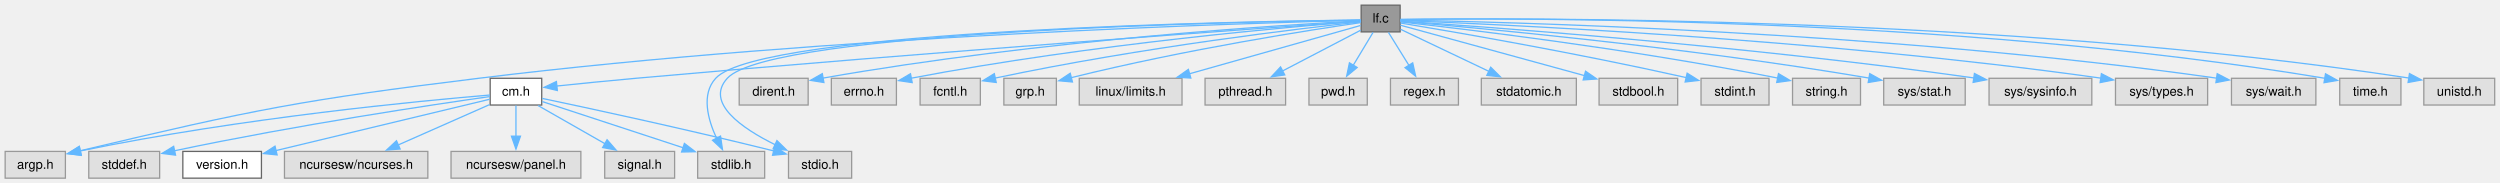
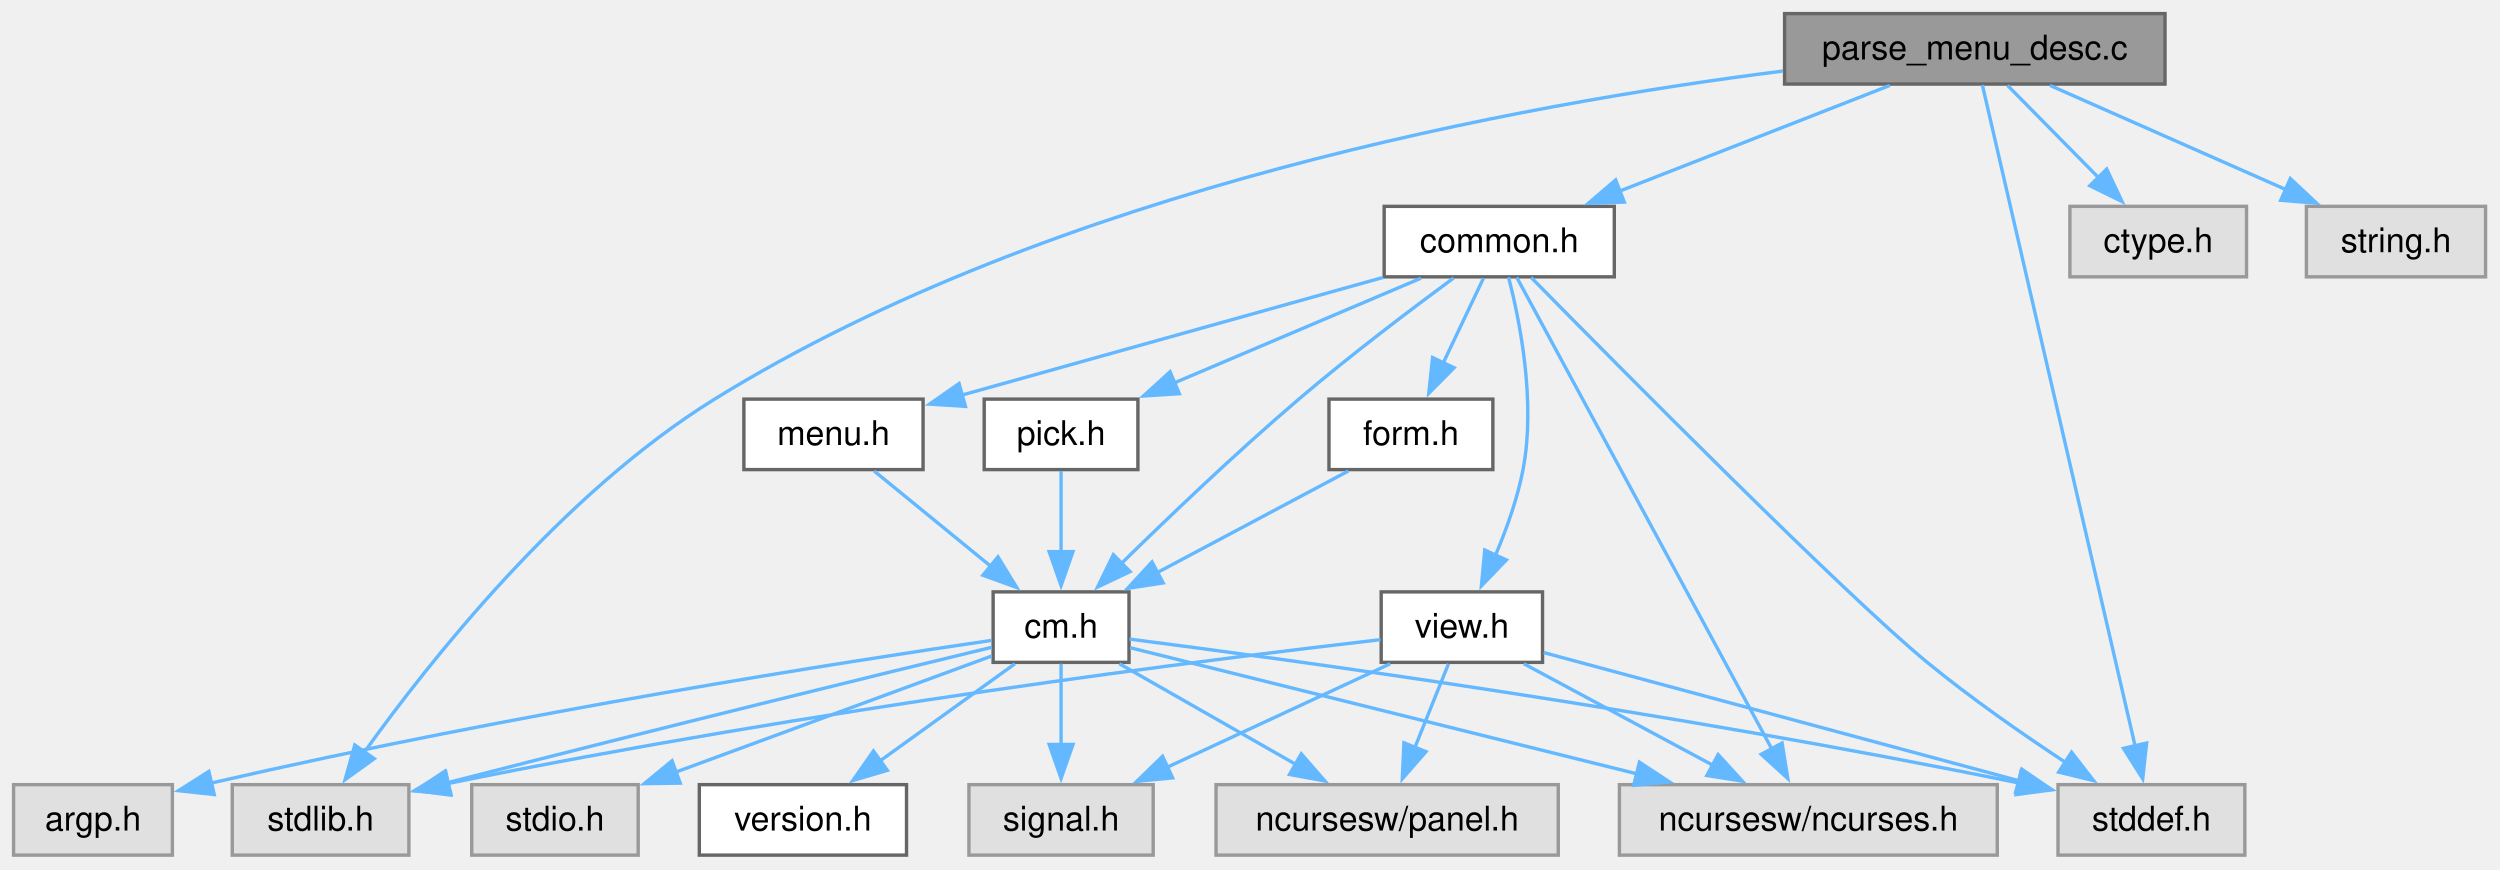
- <svg xmlns="http://www.w3.org/2000/svg" xmlns:xlink="http://www.w3.org/1999/xlink" width="1940pt" height="142pt" viewBox="0.00 0.00 1940.00 142.00">
-   <g id="graph0" class="graph" transform="scale(1 1) rotate(0) translate(4 138.25)">
+ <svg xmlns="http://www.w3.org/2000/svg" xmlns:xlink="http://www.w3.org/1999/xlink" width="736pt" height="256pt" viewBox="0.00 0.00 736.00 256.00">
+   <g id="graph0" class="graph" transform="scale(1 1) rotate(0) translate(4 251.75)">
    <g id="Node000001" class="node">
      <g id="a_Node000001">
-         <a xlink:title="list files matching a regular expression">
-           <polygon fill="#999999" stroke="#666666" points="1082.5,-134.25 1052.25,-134.25 1052.25,-113.5 1082.5,-113.5 1082.5,-134.25" />
-           <text xml:space="preserve" text-anchor="middle" x="1067.38" y="-120.75" font-family="Helvetica,sans-Serif" font-size="10.00">lf.c</text>
+         <a xlink:title="Parse menu description file and create Menu.">
+           <polygon fill="#999999" stroke="#666666" points="633.38,-247.75 521.38,-247.75 521.38,-227 633.38,-227 633.38,-247.75" />
+           <text xml:space="preserve" text-anchor="middle" x="577.38" y="-234.25" font-family="Helvetica,sans-Serif" font-size="10.00">parse_menu_desc.c</text>
        </a>
      </g>
    </g>
    <g id="Node000002" class="node">
      <g id="a_Node000002">
+         <a xlink:href="../../dd/dd8/a00719.html" target="_top" xlink:title="Headder for C-Menu Menu, Form, Pick, and View components.">
+           <polygon fill="white" stroke="#666666" points="471.25,-191 403.5,-191 403.5,-170.25 471.25,-170.25 471.25,-191" />
+           <text xml:space="preserve" text-anchor="middle" x="437.38" y="-177.5" font-family="Helvetica,sans-Serif" font-size="10.00">common.h</text>
+         </a>
+       </g>
+     </g>
+     <g id="edge1_Node000001_Node000002" class="edge">
+       <g id="a_edge1_Node000001_Node000002">
+         <a xlink:title=" ">
+           <path fill="none" stroke="#63b8ff" d="M552.35,-226.59C530.15,-217.91 497.49,-205.13 472.64,-195.42" />
+           <polygon fill="#63b8ff" stroke="#63b8ff" points="474.19,-192.26 463.6,-191.88 471.64,-198.78 474.19,-192.26" />
+         </a>
+       </g>
+     </g>
+     <g id="Node000009" class="node">
+       <g id="a_Node000009">
+         <a xlink:title=" ">
+           <polygon fill="#e0e0e0" stroke="#999999" points="656.88,-20.75 601.88,-20.75 601.88,0 656.88,0 656.88,-20.75" />
+           <text xml:space="preserve" text-anchor="middle" x="629.38" y="-7.25" font-family="Helvetica,sans-Serif" font-size="10.00">stddef.h</text>
+         </a>
+       </g>
+     </g>
+     <g id="edge26_Node000001_Node000009" class="edge">
+       <g id="a_edge26_Node000001_Node000009">
+         <a xlink:title=" ">
+           <path fill="none" stroke="#63b8ff" d="M579.61,-226.71C587.43,-192.88 613.66,-79.36 624.56,-32.19" />
+           <polygon fill="#63b8ff" stroke="#63b8ff" points="627.97,-33.01 626.81,-22.48 621.15,-31.44 627.97,-33.01" />
+         </a>
+       </g>
+     </g>
+     <g id="Node000010" class="node">
+       <g id="a_Node000010">
+         <a xlink:title=" ">
+           <polygon fill="#e0e0e0" stroke="#999999" points="116.38,-20.75 64.38,-20.75 64.38,0 116.38,0 116.38,-20.75" />
+           <text xml:space="preserve" text-anchor="middle" x="90.38" y="-7.25" font-family="Helvetica,sans-Serif" font-size="10.00">stdlib.h</text>
+         </a>
+       </g>
+     </g>
+     <g id="edge27_Node000001_Node000010" class="edge">
+       <g id="a_edge27_Node000001_Node000010">
+         <a xlink:title=" ">
+           <path fill="none" stroke="#63b8ff" d="M520.95,-230.84C444.63,-221.23 306.53,-196.16 206.38,-134.25 161.46,-106.48 122.36,-57.01 103.1,-30.09" />
+           <polygon fill="#63b8ff" stroke="#63b8ff" points="106.19,-28.4 97.59,-22.21 100.45,-32.41 106.19,-28.4" />
+         </a>
+       </g>
+     </g>
+     <g id="Node000016" class="node">
+       <g id="a_Node000016">
+         <a xlink:title=" ">
+           <polygon fill="#e0e0e0" stroke="#999999" points="657.38,-191 605.38,-191 605.38,-170.25 657.38,-170.25 657.38,-191" />
+           <text xml:space="preserve" text-anchor="middle" x="631.38" y="-177.5" font-family="Helvetica,sans-Serif" font-size="10.00">ctype.h</text>
+         </a>
+       </g>
+     </g>
+     <g id="edge25_Node000001_Node000016" class="edge">
+       <g id="a_edge25_Node000001_Node000016">
+         <a xlink:title=" ">
+           <path fill="none" stroke="#63b8ff" d="M587.03,-226.59C594.48,-219.03 604.98,-208.39 613.9,-199.35" />
+           <polygon fill="#63b8ff" stroke="#63b8ff" points="616.21,-201.98 620.74,-192.41 611.23,-197.07 616.21,-201.98" />
+         </a>
+       </g>
+     </g>
+     <g id="Node000017" class="node">
+       <g id="a_Node000017">
+         <a xlink:title=" ">
+           <polygon fill="#e0e0e0" stroke="#999999" points="727.75,-191 675,-191 675,-170.25 727.75,-170.25 727.75,-191" />
+           <text xml:space="preserve" text-anchor="middle" x="701.38" y="-177.5" font-family="Helvetica,sans-Serif" font-size="10.00">string.h</text>
+         </a>
+       </g>
+     </g>
+     <g id="edge28_Node000001_Node000017" class="edge">
+       <g id="a_edge28_Node000001_Node000017">
+         <a xlink:title=" ">
+           <path fill="none" stroke="#63b8ff" d="M599.54,-226.59C618.85,-218.06 647.1,-205.59 668.95,-195.94" />
+           <polygon fill="#63b8ff" stroke="#63b8ff" points="670.28,-199.18 678.01,-191.94 667.45,-192.78 670.28,-199.18" />
+         </a>
+       </g>
+     </g>
+     <g id="Node000003" class="node">
+       <g id="a_Node000003">
+         <a xlink:title=" ">
+           <polygon fill="#e0e0e0" stroke="#999999" points="584,-20.75 472.75,-20.75 472.75,0 584,0 584,-20.75" />
+           <text xml:space="preserve" text-anchor="middle" x="528.38" y="-7.25" font-family="Helvetica,sans-Serif" font-size="10.00">ncursesw/ncurses.h</text>
+         </a>
+       </g>
+     </g>
+     <g id="edge2_Node000002_Node000003" class="edge">
+       <g id="a_edge2_Node000002_Node000003">
+         <a xlink:title=" ">
+           <path fill="none" stroke="#63b8ff" d="M442.53,-170.1C456.98,-143.39 498.09,-67.37 517.71,-31.1" />
+           <polygon fill="#63b8ff" stroke="#63b8ff" points="520.65,-33.01 522.33,-22.55 514.5,-29.68 520.65,-33.01" />
+         </a>
+       </g>
+     </g>
+     <g id="Node000004" class="node">
+       <g id="a_Node000004">
+         <a xlink:href="../../d8/db9/a00725.html" target="_top" xlink:title="Headder for C-Menu API library, libcm.so.">
+           <polygon fill="white" stroke="#666666" points="328.38,-77.5 288.38,-77.5 288.38,-56.75 328.38,-56.75 328.38,-77.5" />
+           <text xml:space="preserve" text-anchor="middle" x="308.38" y="-64" font-family="Helvetica,sans-Serif" font-size="10.00">cm.h</text>
+         </a>
+       </g>
+     </g>
+     <g id="edge3_Node000002_Node000004" class="edge">
+       <g id="a_edge3_Node000002_Node000004">
+         <a xlink:title=" ">
+           <path fill="none" stroke="#63b8ff" d="M423.95,-169.91C411.79,-160.96 393.51,-147.16 378.38,-134.25 360.01,-118.59 340.1,-99.56 326.22,-85.94" />
+           <polygon fill="#63b8ff" stroke="#63b8ff" points="328.7,-83.47 319.13,-78.93 323.78,-88.45 328.7,-83.47" />
+         </a>
+       </g>
+     </g>
+     <g id="edge24_Node000002_Node000009" class="edge">
+       <g id="a_edge24_Node000002_Node000009">
+         <a xlink:title=" ">
+           <path fill="none" stroke="#63b8ff" d="M446.77,-170.05C471.64,-144.77 538.94,-76.82 563.38,-56.75 576.26,-46.17 591.56,-35.54 604.18,-27.23" />
+           <polygon fill="#63b8ff" stroke="#63b8ff" points="605.87,-30.31 612.36,-21.94 602.07,-24.43 605.87,-30.31" />
+         </a>
+       </g>
+     </g>
+     <g id="Node000012" class="node">
+       <g id="a_Node000012">
+         <a xlink:href="../../d2/d94/a00716.html" target="_top" xlink:title="Form data structures, enums, types, end process declarations.">
+           <polygon fill="white" stroke="#666666" points="435.5,-134.25 387.25,-134.25 387.25,-113.5 435.5,-113.5 435.5,-134.25" />
+           <text xml:space="preserve" text-anchor="middle" x="411.38" y="-120.75" font-family="Helvetica,sans-Serif" font-size="10.00">form.h</text>
+         </a>
+       </g>
+     </g>
+     <g id="edge12_Node000002_Node000012" class="edge">
+       <g id="a_edge12_Node000002_Node000012">
+         <a xlink:title=" ">
+           <path fill="none" stroke="#63b8ff" d="M432.73,-169.84C429.44,-162.91 424.91,-153.37 420.87,-144.86" />
+           <polygon fill="#63b8ff" stroke="#63b8ff" points="424.08,-143.48 416.63,-135.95 417.76,-146.48 424.08,-143.48" />
+         </a>
+       </g>
+     </g>
+     <g id="Node000013" class="node">
+       <g id="a_Node000013">
+         <a xlink:href="../../df/df7/a00731.html" target="_top" xlink:title="Menu data structures, enums, types, end external declarations.">
+           <polygon fill="white" stroke="#666666" points="267.75,-134.25 215,-134.25 215,-113.5 267.75,-113.5 267.75,-134.25" />
+           <text xml:space="preserve" text-anchor="middle" x="241.38" y="-120.75" font-family="Helvetica,sans-Serif" font-size="10.00">menu.h</text>
+         </a>
+       </g>
+     </g>
+     <g id="edge14_Node000002_Node000013" class="edge">
+       <g id="a_edge14_Node000002_Node000013">
+         <a xlink:title=" ">
+           <path fill="none" stroke="#63b8ff" d="M403.23,-170.09C368.6,-160.41 315.1,-145.47 279.2,-135.44" />
+           <polygon fill="#63b8ff" stroke="#63b8ff" points="280.23,-132.1 269.66,-132.78 278.35,-138.84 280.23,-132.1" />
+         </a>
+       </g>
+     </g>
+     <g id="Node000014" class="node">
+       <g id="a_Node000014">
+         <a xlink:href="../../db/d7c/a00722.html" target="_top" xlink:title="Pick data structures, enums, types, end external declarations.">
+           <polygon fill="white" stroke="#666666" points="331,-134.25 285.75,-134.25 285.75,-113.5 331,-113.5 331,-134.25" />
+           <text xml:space="preserve" text-anchor="middle" x="308.38" y="-120.75" font-family="Helvetica,sans-Serif" font-size="10.00">pick.h</text>
+         </a>
+       </g>
+     </g>
+     <g id="edge16_Node000002_Node000014" class="edge">
+       <g id="a_edge16_Node000002_Node000014">
+         <a xlink:title=" ">
+           <path fill="none" stroke="#63b8ff" d="M414.31,-169.84C394.13,-161.27 364.57,-148.73 341.8,-139.06" />
+           <polygon fill="#63b8ff" stroke="#63b8ff" points="343.2,-135.85 332.63,-135.17 340.47,-142.3 343.2,-135.85" />
+         </a>
+       </g>
+     </g>
+     <g id="Node000015" class="node">
+       <g id="a_Node000015">
+         <a xlink:href="../../dd/db2/a00737.html" target="_top" xlink:title="View data structures, enums, types, end external declarations.">
+           <polygon fill="white" stroke="#666666" points="450.12,-77.5 402.62,-77.5 402.62,-56.75 450.12,-56.75 450.12,-77.5" />
+           <text xml:space="preserve" text-anchor="middle" x="426.38" y="-64" font-family="Helvetica,sans-Serif" font-size="10.00">view.h</text>
+         </a>
+       </g>
+     </g>
+     <g id="edge18_Node000002_Node000015" class="edge">
+       <g id="a_edge18_Node000002_Node000015">
+         <a xlink:title=" ">
+           <path fill="none" stroke="#63b8ff" d="M440.12,-170.14C443.45,-157.23 448.19,-133.46 444.38,-113.5 442.75,-104.99 439.55,-96.03 436.29,-88.35" />
+           <polygon fill="#63b8ff" stroke="#63b8ff" points="439.48,-86.9 432.13,-79.27 433.11,-89.82 439.48,-86.9" />
+         </a>
+       </g>
+     </g>
+     <g id="edge6_Node000004_Node000003" class="edge">
+       <g id="a_edge6_Node000004_Node000003">
+         <a xlink:title=" ">
+           <path fill="none" stroke="#63b8ff" d="M328.68,-61.07C362.36,-52.69 430.75,-35.67 478.04,-23.9" />
+           <polygon fill="#63b8ff" stroke="#63b8ff" points="478.65,-27.36 487.51,-21.54 476.96,-20.56 478.65,-27.36" />
+         </a>
+       </g>
+     </g>
+     <g id="Node000005" class="node">
+       <g id="a_Node000005">
+         <a xlink:href="../../df/d3b/a00728.html" target="_top" xlink:title=" ">
+           <polygon fill="white" stroke="#666666" points="262.88,-20.75 201.88,-20.75 201.88,0 262.88,0 262.88,-20.75" />
+           <text xml:space="preserve" text-anchor="middle" x="232.38" y="-7.25" font-family="Helvetica,sans-Serif" font-size="10.00">version.h</text>
+         </a>
+       </g>
+     </g>
+     <g id="edge4_Node000004_Node000005" class="edge">
+       <g id="a_edge4_Node000004_Node000005">
+         <a xlink:title=" ">
+           <path fill="none" stroke="#63b8ff" d="M294.79,-56.34C283.76,-48.4 267.99,-37.03 255.05,-27.71" />
+           <polygon fill="#63b8ff" stroke="#63b8ff" points="257.23,-24.97 247.07,-21.96 253.14,-30.65 257.23,-24.97" />
+         </a>
+       </g>
+     </g>
+     <g id="Node000006" class="node">
+       <g id="a_Node000006">
        <a xlink:title=" ">
          <polygon fill="#e0e0e0" stroke="#999999" points="46.75,-20.75 0,-20.75 0,0 46.75,0 46.75,-20.75" />
          <text xml:space="preserve" text-anchor="middle" x="23.38" y="-7.25" font-family="Helvetica,sans-Serif" font-size="10.00">argp.h</text>
        </a>
      </g>
    </g>
-     <g id="edge1_Node000001_Node000002" class="edge">
-       <g id="a_edge1_Node000001_Node000002">
-         <a xlink:title=" ">
-           <path fill="none" stroke="#63b8ff" d="M1051.79,-122.53C976.21,-120.71 640.25,-111.05 367.38,-77.5 231.04,-60.74 194.37,-53.59 57.94,-21.2" />
-           <polygon fill="#63b8ff" stroke="#63b8ff" points="59.08,-17.87 48.54,-18.97 57.46,-24.68 59.08,-17.87" />
-         </a>
-       </g>
-     </g>
-     <g id="Node000003" class="node">
-       <g id="a_Node000003">
-         <a xlink:href="../../d8/db9/a00725.html" target="_top" xlink:title="Headder for C-Menu API library, libcm.so.">
-           <polygon fill="white" stroke="#666666" points="416.38,-77.5 376.38,-77.5 376.38,-56.75 416.38,-56.75 416.38,-77.5" />
-           <text xml:space="preserve" text-anchor="middle" x="396.38" y="-64" font-family="Helvetica,sans-Serif" font-size="10.00">cm.h</text>
-         </a>
-       </g>
-     </g>
-     <g id="edge2_Node000001_Node000003" class="edge">
-       <g id="a_edge2_Node000001_Node000003">
-         <a xlink:title=" ">
-           <path fill="none" stroke="#63b8ff" d="M1052.18,-121.81C985.6,-117.1 712.94,-97.54 489.38,-77.5 468.92,-75.67 445.97,-73.35 427.98,-71.49" />
-           <polygon fill="#63b8ff" stroke="#63b8ff" points="428.5,-68.02 418.19,-70.46 427.77,-74.98 428.5,-68.02" />
-         </a>
-       </g>
-     </g>
-     <g id="Node000009" class="node">
-       <g id="a_Node000009">
-         <a xlink:title=" ">
-           <polygon fill="#e0e0e0" stroke="#999999" points="589.38,-20.75 537.38,-20.75 537.38,0 589.38,0 589.38,-20.75" />
-           <text xml:space="preserve" text-anchor="middle" x="563.38" y="-7.25" font-family="Helvetica,sans-Serif" font-size="10.00">stdlib.h</text>
-         </a>
-       </g>
-     </g>
-     <g id="edge23_Node000001_Node000009" class="edge">
-       <g id="a_edge23_Node000001_Node000009">
-         <a xlink:title=" ">
-           <path fill="none" stroke="#63b8ff" d="M1051.99,-122.73C969.92,-121.79 586.07,-115.38 551.38,-77.5 539.95,-65.02 545.32,-45.46 552.12,-30.84" />
-           <polygon fill="#63b8ff" stroke="#63b8ff" points="555.12,-32.66 556.65,-22.17 548.92,-29.42 555.12,-32.66" />
-         </a>
-       </g>
-     </g>
-     <g id="Node000010" class="node">
-       <g id="a_Node000010">
-         <a xlink:title=" ">
-           <polygon fill="#e0e0e0" stroke="#999999" points="656.88,-20.75 607.88,-20.75 607.88,0 656.88,0 656.88,-20.75" />
-           <text xml:space="preserve" text-anchor="middle" x="632.38" y="-7.25" font-family="Helvetica,sans-Serif" font-size="10.00">stdio.h</text>
-         </a>
-       </g>
-     </g>
-     <g id="edge22_Node000001_Node000010" class="edge">
-       <g id="a_edge22_Node000001_Node000010">
-         <a xlink:title=" ">
-           <path fill="none" stroke="#63b8ff" d="M1051.99,-122.7C970.79,-121.64 594.41,-114.71 560.38,-77.5 542.98,-58.48 571.55,-38.76 597.68,-25.86" />
-           <polygon fill="#63b8ff" stroke="#63b8ff" points="598.9,-29.16 606.47,-21.75 595.93,-22.82 598.9,-29.16" />
+     <g id="edge5_Node000004_Node000006" class="edge">
+       <g id="a_edge5_Node000004_Node000006">
+         <a xlink:title=" ">
+           <path fill="none" stroke="#63b8ff" d="M287.89,-63.22C246.33,-57.15 148.95,-42.13 58.11,-21.2" />
+           <polygon fill="#63b8ff" stroke="#63b8ff" points="59.07,-17.84 48.54,-18.97 57.48,-24.65 59.07,-17.84" />
+         </a>
+       </g>
+     </g>
+     <g id="Node000007" class="node">
+       <g id="a_Node000007">
+         <a xlink:title=" ">
+           <polygon fill="#e0e0e0" stroke="#999999" points="454.75,-20.75 354,-20.75 354,0 454.75,0 454.75,-20.75" />
+           <text xml:space="preserve" text-anchor="middle" x="404.38" y="-7.25" font-family="Helvetica,sans-Serif" font-size="10.00">ncursesw/panel.h</text>
+         </a>
+       </g>
+     </g>
+     <g id="edge7_Node000004_Node000007" class="edge">
+       <g id="a_edge7_Node000004_Node000007">
+         <a xlink:title=" ">
+           <path fill="none" stroke="#63b8ff" d="M325.54,-56.34C340.01,-48.08 360.96,-36.13 377.63,-26.63" />
+           <polygon fill="#63b8ff" stroke="#63b8ff" points="379.09,-29.82 386.05,-21.83 375.63,-23.74 379.09,-29.82" />
+         </a>
+       </g>
+     </g>
+     <g id="Node000008" class="node">
+       <g id="a_Node000008">
+         <a xlink:title=" ">
+           <polygon fill="#e0e0e0" stroke="#999999" points="335.5,-20.75 281.25,-20.75 281.25,0 335.5,0 335.5,-20.75" />
+           <text xml:space="preserve" text-anchor="middle" x="308.38" y="-7.25" font-family="Helvetica,sans-Serif" font-size="10.00">signal.h</text>
+         </a>
+       </g>
+     </g>
+     <g id="edge8_Node000004_Node000008" class="edge">
+       <g id="a_edge8_Node000004_Node000008">
+         <a xlink:title=" ">
+           <path fill="none" stroke="#63b8ff" d="M308.38,-56.34C308.38,-49.72 308.38,-40.72 308.38,-32.52" />
+           <polygon fill="#63b8ff" stroke="#63b8ff" points="311.88,-32.59 308.38,-22.59 304.88,-32.59 311.88,-32.59" />
+         </a>
+       </g>
+     </g>
+     <g id="edge9_Node000004_Node000009" class="edge">
+       <g id="a_edge9_Node000004_Node000009">
+         <a xlink:title=" ">
+           <path fill="none" stroke="#63b8ff" d="M328.54,-63.6C373.73,-57.79 486.72,-42.48 590.55,-21.19" />
+           <polygon fill="#63b8ff" stroke="#63b8ff" points="590.97,-24.68 600.05,-19.22 589.55,-17.83 590.97,-24.68" />
+         </a>
+       </g>
+     </g>
+     <g id="edge10_Node000004_Node000010" class="edge">
+       <g id="a_edge10_Node000004_Node000010">
+         <a xlink:title=" ">
+           <path fill="none" stroke="#63b8ff" d="M288.03,-61.21C256.07,-53.47 191.87,-37.79 127.84,-21.35" />
+           <polygon fill="#63b8ff" stroke="#63b8ff" points="128.76,-17.97 118.2,-18.87 127.01,-24.75 128.76,-17.97" />
        </a>
      </g>
    </g>
    <g id="Node000011" class="node">
      <g id="a_Node000011">
        <a xlink:title=" ">
-           <polygon fill="#e0e0e0" stroke="#999999" points="623.12,-77.5 569.62,-77.5 569.62,-56.75 623.12,-56.75 623.12,-77.5" />
-           <text xml:space="preserve" text-anchor="middle" x="596.38" y="-64" font-family="Helvetica,sans-Serif" font-size="10.00">dirent.h</text>
-         </a>
-       </g>
-     </g>
-     <g id="edge11_Node000001_Node000011" class="edge">
-       <g id="a_edge11_Node000001_Node000011">
-         <a xlink:title=" ">
-           <path fill="none" stroke="#63b8ff" d="M1051.84,-122.1C996.47,-119.18 803.42,-107.48 634.49,-77.62" />
-           <polygon fill="#63b8ff" stroke="#63b8ff" points="635.36,-74.22 624.89,-75.9 634.12,-81.11 635.36,-74.22" />
-         </a>
-       </g>
-     </g>
-     <g id="Node000012" class="node">
-       <g id="a_Node000012">
-         <a xlink:title=" ">
-           <polygon fill="#e0e0e0" stroke="#999999" points="691.62,-77.5 641.12,-77.5 641.12,-56.75 691.62,-56.75 691.62,-77.5" />
-           <text xml:space="preserve" text-anchor="middle" x="666.38" y="-64" font-family="Helvetica,sans-Serif" font-size="10.00">errno.h</text>
-         </a>
-       </g>
-     </g>
-     <g id="edge12_Node000001_Node000012" class="edge">
-       <g id="a_edge12_Node000001_Node000012">
-         <a xlink:title=" ">
-           <path fill="none" stroke="#63b8ff" d="M1051.91,-121.73C1002.55,-117.91 844.19,-104.43 702.9,-77.53" />
-           <polygon fill="#63b8ff" stroke="#63b8ff" points="703.86,-74.15 693.38,-75.69 702.53,-81.02 703.86,-74.15" />
-         </a>
-       </g>
-     </g>
-     <g id="Node000013" class="node">
-       <g id="a_Node000013">
-         <a xlink:title=" ">
-           <polygon fill="#e0e0e0" stroke="#999999" points="756.75,-77.5 710,-77.5 710,-56.75 756.75,-56.75 756.75,-77.5" />
-           <text xml:space="preserve" text-anchor="middle" x="733.38" y="-64" font-family="Helvetica,sans-Serif" font-size="10.00">fcntl.h</text>
-         </a>
-       </g>
-     </g>
-     <g id="edge13_Node000001_Node000013" class="edge">
-       <g id="a_edge13_Node000001_Node000013">
-         <a xlink:title=" ">
-           <path fill="none" stroke="#63b8ff" d="M1051.9,-121.25C1008.66,-116.55 882.79,-101.88 768.13,-77.63" />
-           <polygon fill="#63b8ff" stroke="#63b8ff" points="769.07,-74.25 758.56,-75.57 767.6,-81.09 769.07,-74.25" />
-         </a>
-       </g>
-     </g>
-     <g id="Node000014" class="node">
-       <g id="a_Node000014">
-         <a xlink:title=" ">
-           <polygon fill="#e0e0e0" stroke="#999999" points="815.75,-77.5 775,-77.5 775,-56.75 815.75,-56.75 815.75,-77.5" />
-           <text xml:space="preserve" text-anchor="middle" x="795.38" y="-64" font-family="Helvetica,sans-Serif" font-size="10.00">grp.h</text>
-         </a>
-       </g>
-     </g>
-     <g id="edge14_Node000001_Node000014" class="edge">
-       <g id="a_edge14_Node000001_Node000014">
-         <a xlink:title=" ">
-           <path fill="none" stroke="#63b8ff" d="M1051.87,-120.69C1014.67,-115.29 917.25,-100.28 827.14,-77.96" />
-           <polygon fill="#63b8ff" stroke="#63b8ff" points="828.21,-74.62 817.66,-75.58 826.5,-81.41 828.21,-74.62" />
-         </a>
-       </g>
-     </g>
-     <g id="Node000015" class="node">
-       <g id="a_Node000015">
-         <a xlink:title=" ">
-           <polygon fill="#e0e0e0" stroke="#999999" points="913.25,-77.5 833.5,-77.5 833.5,-56.75 913.25,-56.75 913.25,-77.5" />
-           <text xml:space="preserve" text-anchor="middle" x="873.38" y="-64" font-family="Helvetica,sans-Serif" font-size="10.00">linux/limits.h</text>
-         </a>
-       </g>
-     </g>
-     <g id="edge15_Node000001_Node000015" class="edge">
-       <g id="a_edge15_Node000001_Node000015">
-         <a xlink:title=" ">
-           <path fill="none" stroke="#63b8ff" d="M1051.83,-118.49C1023.35,-110.45 961.83,-93.09 919.03,-81.01" />
-           <polygon fill="#63b8ff" stroke="#63b8ff" points="920.08,-77.67 909.5,-78.32 918.18,-84.41 920.08,-77.67" />
-         </a>
-       </g>
-     </g>
-     <g id="Node000016" class="node">
-       <g id="a_Node000016">
-         <a xlink:title=" ">
-           <polygon fill="#e0e0e0" stroke="#999999" points="993.62,-77.5 931.12,-77.5 931.12,-56.75 993.62,-56.75 993.62,-77.5" />
-           <text xml:space="preserve" text-anchor="middle" x="962.38" y="-64" font-family="Helvetica,sans-Serif" font-size="10.00">pthread.h</text>
-         </a>
-       </g>
-     </g>
-     <g id="edge16_Node000001_Node000016" class="edge">
-       <g id="a_edge16_Node000001_Node000016">
-         <a xlink:title=" ">
-           <path fill="none" stroke="#63b8ff" d="M1051.88,-114.8C1035.92,-106.48 1010.69,-93.32 991.07,-83.09" />
-           <polygon fill="#63b8ff" stroke="#63b8ff" points="992.96,-80.12 982.47,-78.6 989.72,-86.33 992.96,-80.12" />
-         </a>
-       </g>
-     </g>
-     <g id="Node000017" class="node">
-       <g id="a_Node000017">
-         <a xlink:title=" ">
-           <polygon fill="#e0e0e0" stroke="#999999" points="1057,-77.5 1011.75,-77.5 1011.75,-56.75 1057,-56.75 1057,-77.5" />
-           <text xml:space="preserve" text-anchor="middle" x="1034.38" y="-64" font-family="Helvetica,sans-Serif" font-size="10.00">pwd.h</text>
-         </a>
-       </g>
-     </g>
-     <g id="edge17_Node000001_Node000017" class="edge">
-       <g id="a_edge17_Node000001_Node000017">
-         <a xlink:title=" ">
-           <path fill="none" stroke="#63b8ff" d="M1061.48,-113.09C1057.2,-106 1051.29,-96.19 1046.08,-87.54" />
-           <polygon fill="#63b8ff" stroke="#63b8ff" points="1049.16,-85.88 1041,-79.12 1043.17,-89.5 1049.16,-85.88" />
-         </a>
-       </g>
-     </g>
-     <g id="Node000018" class="node">
-       <g id="a_Node000018">
-         <a xlink:title=" ">
-           <polygon fill="#e0e0e0" stroke="#999999" points="1127.75,-77.5 1075,-77.5 1075,-56.75 1127.75,-56.75 1127.75,-77.5" />
-           <text xml:space="preserve" text-anchor="middle" x="1101.38" y="-64" font-family="Helvetica,sans-Serif" font-size="10.00">regex.h</text>
-         </a>
-       </g>
-     </g>
-     <g id="edge18_Node000001_Node000018" class="edge">
-       <g id="a_edge18_Node000001_Node000018">
-         <a xlink:title=" ">
-           <path fill="none" stroke="#63b8ff" d="M1073.45,-113.09C1077.85,-106 1083.95,-96.19 1089.32,-87.54" />
-           <polygon fill="#63b8ff" stroke="#63b8ff" points="1092.25,-89.46 1094.55,-79.11 1086.3,-85.76 1092.25,-89.46" />
-         </a>
-       </g>
-     </g>
-     <g id="Node000019" class="node">
-       <g id="a_Node000019">
-         <a xlink:title=" ">
-           <polygon fill="#e0e0e0" stroke="#999999" points="1219.25,-77.5 1145.5,-77.5 1145.5,-56.75 1219.25,-56.75 1219.25,-77.5" />
-           <text xml:space="preserve" text-anchor="middle" x="1182.38" y="-64" font-family="Helvetica,sans-Serif" font-size="10.00">stdatomic.h</text>
-         </a>
-       </g>
-     </g>
-     <g id="edge19_Node000001_Node000019" class="edge">
-       <g id="a_edge19_Node000001_Node000019">
-         <a xlink:title=" ">
-           <path fill="none" stroke="#63b8ff" d="M1082.88,-115.49C1100.38,-107.16 1129.27,-93.41 1151.42,-82.86" />
-           <polygon fill="#63b8ff" stroke="#63b8ff" points="1152.79,-86.09 1160.31,-78.63 1149.78,-79.77 1152.79,-86.09" />
-         </a>
-       </g>
-     </g>
-     <g id="Node000020" class="node">
-       <g id="a_Node000020">
-         <a xlink:title=" ">
-           <polygon fill="#e0e0e0" stroke="#999999" points="1297.88,-77.5 1236.88,-77.5 1236.88,-56.75 1297.88,-56.75 1297.88,-77.5" />
-           <text xml:space="preserve" text-anchor="middle" x="1267.38" y="-64" font-family="Helvetica,sans-Serif" font-size="10.00">stdbool.h</text>
-         </a>
-       </g>
-     </g>
-     <g id="edge20_Node000001_Node000020" class="edge">
-       <g id="a_edge20_Node000001_Node000020">
-         <a xlink:title=" ">
-           <path fill="none" stroke="#63b8ff" d="M1082.74,-118.67C1112.94,-110.4 1181,-91.77 1225.51,-79.58" />
-           <polygon fill="#63b8ff" stroke="#63b8ff" points="1226.38,-82.98 1235.1,-76.96 1224.53,-76.22 1226.38,-82.98" />
-         </a>
-       </g>
-     </g>
-     <g id="Node000021" class="node">
-       <g id="a_Node000021">
-         <a xlink:title=" ">
-           <polygon fill="#e0e0e0" stroke="#999999" points="1368.75,-77.5 1316,-77.5 1316,-56.75 1368.75,-56.75 1368.75,-77.5" />
-           <text xml:space="preserve" text-anchor="middle" x="1342.38" y="-64" font-family="Helvetica,sans-Serif" font-size="10.00">stdint.h</text>
-         </a>
-       </g>
-     </g>
-     <g id="edge21_Node000001_Node000021" class="edge">
-       <g id="a_edge21_Node000001_Node000021">
-         <a xlink:title=" ">
-           <path fill="none" stroke="#63b8ff" d="M1082.9,-120.35C1119.68,-114.3 1215.17,-98.06 1304.53,-78.02" />
-           <polygon fill="#63b8ff" stroke="#63b8ff" points="1305.22,-81.46 1314.2,-75.83 1303.67,-74.63 1305.22,-81.46" />
-         </a>
-       </g>
-     </g>
-     <g id="Node000022" class="node">
-       <g id="a_Node000022">
-         <a xlink:title=" ">
-           <polygon fill="#e0e0e0" stroke="#999999" points="1439.75,-77.5 1387,-77.5 1387,-56.75 1439.75,-56.75 1439.75,-77.5" />
-           <text xml:space="preserve" text-anchor="middle" x="1413.38" y="-64" font-family="Helvetica,sans-Serif" font-size="10.00">string.h</text>
-         </a>
-       </g>
-     </g>
-     <g id="edge24_Node000001_Node000022" class="edge">
-       <g id="a_edge24_Node000001_Node000022">
-         <a xlink:title=" ">
-           <path fill="none" stroke="#63b8ff" d="M1082.96,-121.2C1127.16,-116.34 1257.22,-101.16 1375.66,-77.64" />
-           <polygon fill="#63b8ff" stroke="#63b8ff" points="1376.12,-81.12 1385.23,-75.71 1374.74,-74.26 1376.12,-81.12" />
-         </a>
-       </g>
-     </g>
-     <g id="Node000023" class="node">
-       <g id="a_Node000023">
-         <a xlink:title=" ">
-           <polygon fill="#e0e0e0" stroke="#999999" points="1521,-77.5 1457.75,-77.5 1457.75,-56.75 1521,-56.75 1521,-77.5" />
-           <text xml:space="preserve" text-anchor="middle" x="1489.38" y="-64" font-family="Helvetica,sans-Serif" font-size="10.00">sys/stat.h</text>
-         </a>
-       </g>
-     </g>
-     <g id="edge25_Node000001_Node000023" class="edge">
-       <g id="a_edge25_Node000001_Node000023">
-         <a xlink:title=" ">
-           <path fill="none" stroke="#63b8ff" d="M1082.7,-121.64C1133.18,-117.45 1298.9,-102.71 1446.6,-77.63" />
-           <polygon fill="#63b8ff" stroke="#63b8ff" points="1446.91,-81.13 1456.17,-75.98 1445.72,-74.23 1446.91,-81.13" />
-         </a>
-       </g>
-     </g>
-     <g id="Node000024" class="node">
-       <g id="a_Node000024">
-         <a xlink:title=" ">
-           <polygon fill="#e0e0e0" stroke="#999999" points="1619.25,-77.5 1539.5,-77.5 1539.5,-56.75 1619.25,-56.75 1619.25,-77.5" />
-           <text xml:space="preserve" text-anchor="middle" x="1579.38" y="-64" font-family="Helvetica,sans-Serif" font-size="10.00">sys/sysinfo.h</text>
-         </a>
-       </g>
-     </g>
-     <g id="edge26_Node000001_Node000024" class="edge">
-       <g id="a_edge26_Node000001_Node000024">
-         <a xlink:title=" ">
-           <path fill="none" stroke="#63b8ff" d="M1082.62,-121.89C1139.74,-118.09 1346.58,-103.39 1527.71,-77.77" />
-           <polygon fill="#63b8ff" stroke="#63b8ff" points="1528.15,-81.24 1537.55,-76.36 1527.15,-74.31 1528.15,-81.24" />
-         </a>
-       </g>
-     </g>
-     <g id="Node000025" class="node">
-       <g id="a_Node000025">
-         <a xlink:title=" ">
-           <polygon fill="#e0e0e0" stroke="#999999" points="1709.12,-77.5 1637.62,-77.5 1637.62,-56.75 1709.12,-56.75 1709.12,-77.5" />
-           <text xml:space="preserve" text-anchor="middle" x="1673.38" y="-64" font-family="Helvetica,sans-Serif" font-size="10.00">sys/types.h</text>
-         </a>
-       </g>
-     </g>
-     <g id="edge27_Node000001_Node000025" class="edge">
-       <g id="a_edge27_Node000001_Node000025">
-         <a xlink:title=" ">
-           <path fill="none" stroke="#63b8ff" d="M1082.63,-122.34C1147.18,-119.93 1404.44,-108.87 1626.38,-77.6" />
-           <polygon fill="#63b8ff" stroke="#63b8ff" points="1626.68,-81.09 1636.09,-76.22 1625.69,-74.16 1626.68,-81.09" />
-         </a>
-       </g>
-     </g>
-     <g id="Node000026" class="node">
-       <g id="a_Node000026">
-         <a xlink:title=" ">
-           <polygon fill="#e0e0e0" stroke="#999999" points="1793.12,-77.5 1727.62,-77.5 1727.62,-56.75 1793.12,-56.75 1793.12,-77.5" />
-           <text xml:space="preserve" text-anchor="middle" x="1760.38" y="-64" font-family="Helvetica,sans-Serif" font-size="10.00">sys/wait.h</text>
-         </a>
-       </g>
-     </g>
-     <g id="edge28_Node000001_Node000026" class="edge">
-       <g id="a_edge28_Node000001_Node000026">
-         <a xlink:title=" ">
-           <path fill="none" stroke="#63b8ff" d="M1082.6,-122.66C1153.38,-121.46 1457.34,-114.44 1716.32,-77.57" />
-           <polygon fill="#63b8ff" stroke="#63b8ff" points="1716.55,-81.07 1725.95,-76.18 1715.55,-74.15 1716.55,-81.07" />
-         </a>
-       </g>
-     </g>
-     <g id="Node000027" class="node">
-       <g id="a_Node000027">
-         <a xlink:title=" ">
-           <polygon fill="#e0e0e0" stroke="#999999" points="1859.12,-77.5 1811.62,-77.5 1811.62,-56.75 1859.12,-56.75 1859.12,-77.5" />
-           <text xml:space="preserve" text-anchor="middle" x="1835.38" y="-64" font-family="Helvetica,sans-Serif" font-size="10.00">time.h</text>
-         </a>
-       </g>
-     </g>
-     <g id="edge29_Node000001_Node000027" class="edge">
-       <g id="a_edge29_Node000001_Node000027">
-         <a xlink:title=" ">
-           <path fill="none" stroke="#63b8ff" d="M1082.78,-123.15C1159.45,-124.24 1507.62,-126.27 1800.11,-77.5" />
-           <polygon fill="#63b8ff" stroke="#63b8ff" points="1800.59,-80.97 1809.87,-75.85 1799.43,-74.07 1800.59,-80.97" />
-         </a>
-       </g>
-     </g>
-     <g id="Node000028" class="node">
-       <g id="a_Node000028">
-         <a xlink:title=" ">
-           <polygon fill="#e0e0e0" stroke="#999999" points="1931.88,-77.5 1876.88,-77.5 1876.88,-56.75 1931.88,-56.75 1931.88,-77.5" />
-           <text xml:space="preserve" text-anchor="middle" x="1904.38" y="-64" font-family="Helvetica,sans-Serif" font-size="10.00">unistd.h</text>
-         </a>
-       </g>
-     </g>
-     <g id="edge30_Node000001_Node000028" class="edge">
-       <g id="a_edge30_Node000001_Node000028">
-         <a xlink:title=" ">
-           <path fill="none" stroke="#63b8ff" d="M1082.77,-123.13C1163.43,-124.25 1545.54,-126.68 1865.24,-77.71" />
-           <polygon fill="#63b8ff" stroke="#63b8ff" points="1865.74,-81.17 1875.09,-76.18 1864.67,-74.25 1865.74,-81.17" />
-         </a>
-       </g>
-     </g>
-     <g id="edge4_Node000003_Node000002" class="edge">
-       <g id="a_edge4_Node000003_Node000002">
-         <a xlink:title=" ">
-           <path fill="none" stroke="#63b8ff" d="M376.21,-64.52C324.7,-60.21 184.01,-47.01 58.01,-21.05" />
-           <polygon fill="#63b8ff" stroke="#63b8ff" points="59.02,-17.68 48.52,-19.06 57.59,-24.53 59.02,-17.68" />
-         </a>
-       </g>
-     </g>
-     <g id="Node000004" class="node">
-       <g id="a_Node000004">
-         <a xlink:href="../../df/d3b/a00728.html" target="_top" xlink:title=" ">
-           <polygon fill="white" stroke="#666666" points="198.88,-20.75 137.88,-20.75 137.88,0 198.88,0 198.88,-20.75" />
-           <text xml:space="preserve" text-anchor="middle" x="168.38" y="-7.25" font-family="Helvetica,sans-Serif" font-size="10.00">version.h</text>
-         </a>
-       </g>
-     </g>
-     <g id="edge3_Node000003_Node000004" class="edge">
-       <g id="a_edge3_Node000003_Node000004">
-         <a xlink:title=" ">
-           <path fill="none" stroke="#63b8ff" d="M375.96,-61.23C343.13,-53.35 276.28,-37.3 210.08,-21.4" />
-           <polygon fill="#63b8ff" stroke="#63b8ff" points="211.04,-18.03 200.5,-19.1 209.41,-24.84 211.04,-18.03" />
-         </a>
-       </g>
-     </g>
-     <g id="Node000005" class="node">
-       <g id="a_Node000005">
-         <a xlink:title=" ">
-           <polygon fill="#e0e0e0" stroke="#999999" points="328,-20.75 216.75,-20.75 216.75,0 328,0 328,-20.75" />
-           <text xml:space="preserve" text-anchor="middle" x="272.38" y="-7.25" font-family="Helvetica,sans-Serif" font-size="10.00">ncursesw/ncurses.h</text>
-         </a>
-       </g>
-     </g>
-     <g id="edge5_Node000003_Node000005" class="edge">
-       <g id="a_edge5_Node000003_Node000005">
-         <a xlink:title=" ">
-           <path fill="none" stroke="#63b8ff" d="M375.9,-57.08C356.63,-48.58 327.45,-35.69 304.98,-25.77" />
-           <polygon fill="#63b8ff" stroke="#63b8ff" points="306.5,-22.62 295.94,-21.78 303.68,-29.02 306.5,-22.62" />
-         </a>
-       </g>
-     </g>
-     <g id="Node000006" class="node">
-       <g id="a_Node000006">
-         <a xlink:title=" ">
-           <polygon fill="#e0e0e0" stroke="#999999" points="446.75,-20.75 346,-20.75 346,0 446.75,0 446.75,-20.75" />
-           <text xml:space="preserve" text-anchor="middle" x="396.38" y="-7.25" font-family="Helvetica,sans-Serif" font-size="10.00">ncursesw/panel.h</text>
-         </a>
-       </g>
-     </g>
-     <g id="edge6_Node000003_Node000006" class="edge">
-       <g id="a_edge6_Node000003_Node000006">
-         <a xlink:title=" ">
-           <path fill="none" stroke="#63b8ff" d="M396.38,-56.34C396.38,-49.72 396.38,-40.72 396.38,-32.52" />
-           <polygon fill="#63b8ff" stroke="#63b8ff" points="399.88,-32.59 396.38,-22.59 392.88,-32.59 399.88,-32.59" />
-         </a>
-       </g>
-     </g>
-     <g id="Node000007" class="node">
-       <g id="a_Node000007">
-         <a xlink:title=" ">
-           <polygon fill="#e0e0e0" stroke="#999999" points="519.5,-20.75 465.25,-20.75 465.25,0 519.5,0 519.5,-20.75" />
-           <text xml:space="preserve" text-anchor="middle" x="492.38" y="-7.25" font-family="Helvetica,sans-Serif" font-size="10.00">signal.h</text>
-         </a>
-       </g>
-     </g>
-     <g id="edge7_Node000003_Node000007" class="edge">
-       <g id="a_edge7_Node000003_Node000007">
-         <a xlink:title=" ">
-           <path fill="none" stroke="#63b8ff" d="M413.54,-56.34C428.01,-48.08 448.96,-36.13 465.63,-26.63" />
-           <polygon fill="#63b8ff" stroke="#63b8ff" points="467.09,-29.82 474.05,-21.83 463.63,-23.74 467.09,-29.82" />
-         </a>
-       </g>
-     </g>
-     <g id="Node000008" class="node">
-       <g id="a_Node000008">
-         <a xlink:title=" ">
-           <polygon fill="#e0e0e0" stroke="#999999" points="119.88,-20.75 64.88,-20.75 64.88,0 119.88,0 119.88,-20.75" />
-           <text xml:space="preserve" text-anchor="middle" x="92.38" y="-7.25" font-family="Helvetica,sans-Serif" font-size="10.00">stddef.h</text>
-         </a>
-       </g>
-     </g>
-     <g id="edge8_Node000003_Node000008" class="edge">
-       <g id="a_edge8_Node000003_Node000008">
-         <a xlink:title=" ">
-           <path fill="none" stroke="#63b8ff" d="M376.09,-63.31C332.87,-57.17 228.34,-41.65 131.4,-21.26" />
-           <polygon fill="#63b8ff" stroke="#63b8ff" points="132.22,-17.86 121.71,-19.2 130.76,-24.7 132.22,-17.86" />
-         </a>
-       </g>
-     </g>
-     <g id="edge9_Node000003_Node000009" class="edge">
-       <g id="a_edge9_Node000003_Node000009">
-         <a xlink:title=" ">
-           <path fill="none" stroke="#63b8ff" d="M416.85,-59.41C444.01,-50.51 492.42,-34.64 526.13,-23.59" />
-           <polygon fill="#63b8ff" stroke="#63b8ff" points="527.1,-26.95 535.51,-20.51 524.92,-20.3 527.1,-26.95" />
-         </a>
-       </g>
-     </g>
-     <g id="edge10_Node000003_Node000010" class="edge">
-       <g id="a_edge10_Node000003_Node000010">
-         <a xlink:title=" ">
-           <path fill="none" stroke="#63b8ff" d="M416.81,-61.87C451.58,-54.57 524.69,-38.9 596.49,-21.13" />
-           <polygon fill="#63b8ff" stroke="#63b8ff" points="597.2,-24.56 606.06,-18.74 595.51,-17.76 597.2,-24.56" />
+           <polygon fill="#e0e0e0" stroke="#999999" points="183.88,-20.75 134.88,-20.75 134.88,0 183.88,0 183.88,-20.75" />
+           <text xml:space="preserve" text-anchor="middle" x="159.38" y="-7.25" font-family="Helvetica,sans-Serif" font-size="10.00">stdio.h</text>
+         </a>
+       </g>
+     </g>
+     <g id="edge11_Node000004_Node000011" class="edge">
+       <g id="a_edge11_Node000004_Node000011">
+         <a xlink:title=" ">
+           <path fill="none" stroke="#63b8ff" d="M287.97,-58.63C264.01,-49.82 223.86,-35.07 194.79,-24.39" />
+           <polygon fill="#63b8ff" stroke="#63b8ff" points="196.26,-21.2 185.66,-21.04 193.84,-27.77 196.26,-21.2" />
+         </a>
+       </g>
+     </g>
+     <g id="edge13_Node000012_Node000004" class="edge">
+       <g id="a_edge13_Node000012_Node000004">
+         <a xlink:title=" ">
+           <path fill="none" stroke="#63b8ff" d="M392.96,-113.09C377.29,-104.76 354.53,-92.66 336.56,-83.11" />
+           <polygon fill="#63b8ff" stroke="#63b8ff" points="338.44,-80.14 327.97,-78.54 335.15,-86.32 338.44,-80.14" />
+         </a>
+       </g>
+     </g>
+     <g id="edge15_Node000013_Node000004" class="edge">
+       <g id="a_edge15_Node000013_Node000004">
+         <a xlink:title=" ">
+           <path fill="none" stroke="#63b8ff" d="M253.35,-113.09C262.88,-105.3 276.44,-94.22 287.71,-85.01" />
+           <polygon fill="#63b8ff" stroke="#63b8ff" points="289.8,-87.82 295.33,-78.79 285.37,-82.4 289.8,-87.82" />
+         </a>
+       </g>
+     </g>
+     <g id="edge17_Node000014_Node000004" class="edge">
+       <g id="a_edge17_Node000014_Node000004">
+         <a xlink:title=" ">
+           <path fill="none" stroke="#63b8ff" d="M308.38,-113.09C308.38,-106.47 308.38,-97.47 308.38,-89.27" />
+           <polygon fill="#63b8ff" stroke="#63b8ff" points="311.88,-89.34 308.38,-79.34 304.88,-89.34 311.88,-89.34" />
+         </a>
+       </g>
+     </g>
+     <g id="edge19_Node000015_Node000003" class="edge">
+       <g id="a_edge19_Node000015_Node000003">
+         <a xlink:title=" ">
+           <path fill="none" stroke="#63b8ff" d="M444.61,-56.34C460.06,-48.05 482.46,-36.02 500.21,-26.49" />
+           <polygon fill="#63b8ff" stroke="#63b8ff" points="501.81,-29.61 508.96,-21.79 498.5,-23.44 501.81,-29.61" />
+         </a>
+       </g>
+     </g>
+     <g id="edge20_Node000015_Node000007" class="edge">
+       <g id="a_edge20_Node000015_Node000007">
+         <a xlink:title=" ">
+           <path fill="none" stroke="#63b8ff" d="M422.44,-56.34C419.69,-49.49 415.91,-40.09 412.52,-31.65" />
+           <polygon fill="#63b8ff" stroke="#63b8ff" points="415.81,-30.46 408.84,-22.48 409.32,-33.07 415.81,-30.46" />
+         </a>
+       </g>
+     </g>
+     <g id="edge21_Node000015_Node000008" class="edge">
+       <g id="a_edge21_Node000015_Node000008">
+         <a xlink:title=" ">
+           <path fill="none" stroke="#63b8ff" d="M405.28,-56.34C386.99,-47.85 360.27,-35.45 339.52,-25.83" />
+           <polygon fill="#63b8ff" stroke="#63b8ff" points="341.21,-22.75 330.66,-21.72 338.26,-29.1 341.21,-22.75" />
+         </a>
+       </g>
+     </g>
+     <g id="edge22_Node000015_Node000009" class="edge">
+       <g id="a_edge22_Node000015_Node000009">
+         <a xlink:title=" ">
+           <path fill="none" stroke="#63b8ff" d="M450.46,-59.63C485.02,-50.31 549.06,-33.04 590.41,-21.88" />
+           <polygon fill="#63b8ff" stroke="#63b8ff" points="591.22,-25.29 599.97,-19.31 589.4,-18.53 591.22,-25.29" />
+         </a>
+       </g>
+     </g>
+     <g id="edge23_Node000015_Node000010" class="edge">
+       <g id="a_edge23_Node000015_Node000010">
+         <a xlink:title=" ">
+           <path fill="none" stroke="#63b8ff" d="M402.41,-63.44C352.92,-57.7 235.68,-43.08 127.76,-21.05" />
+           <polygon fill="#63b8ff" stroke="#63b8ff" points="128.66,-17.67 118.15,-19.06 127.24,-24.52 128.66,-17.67" />
        </a>
      </g>
    </g>
  </g>
</svg>
